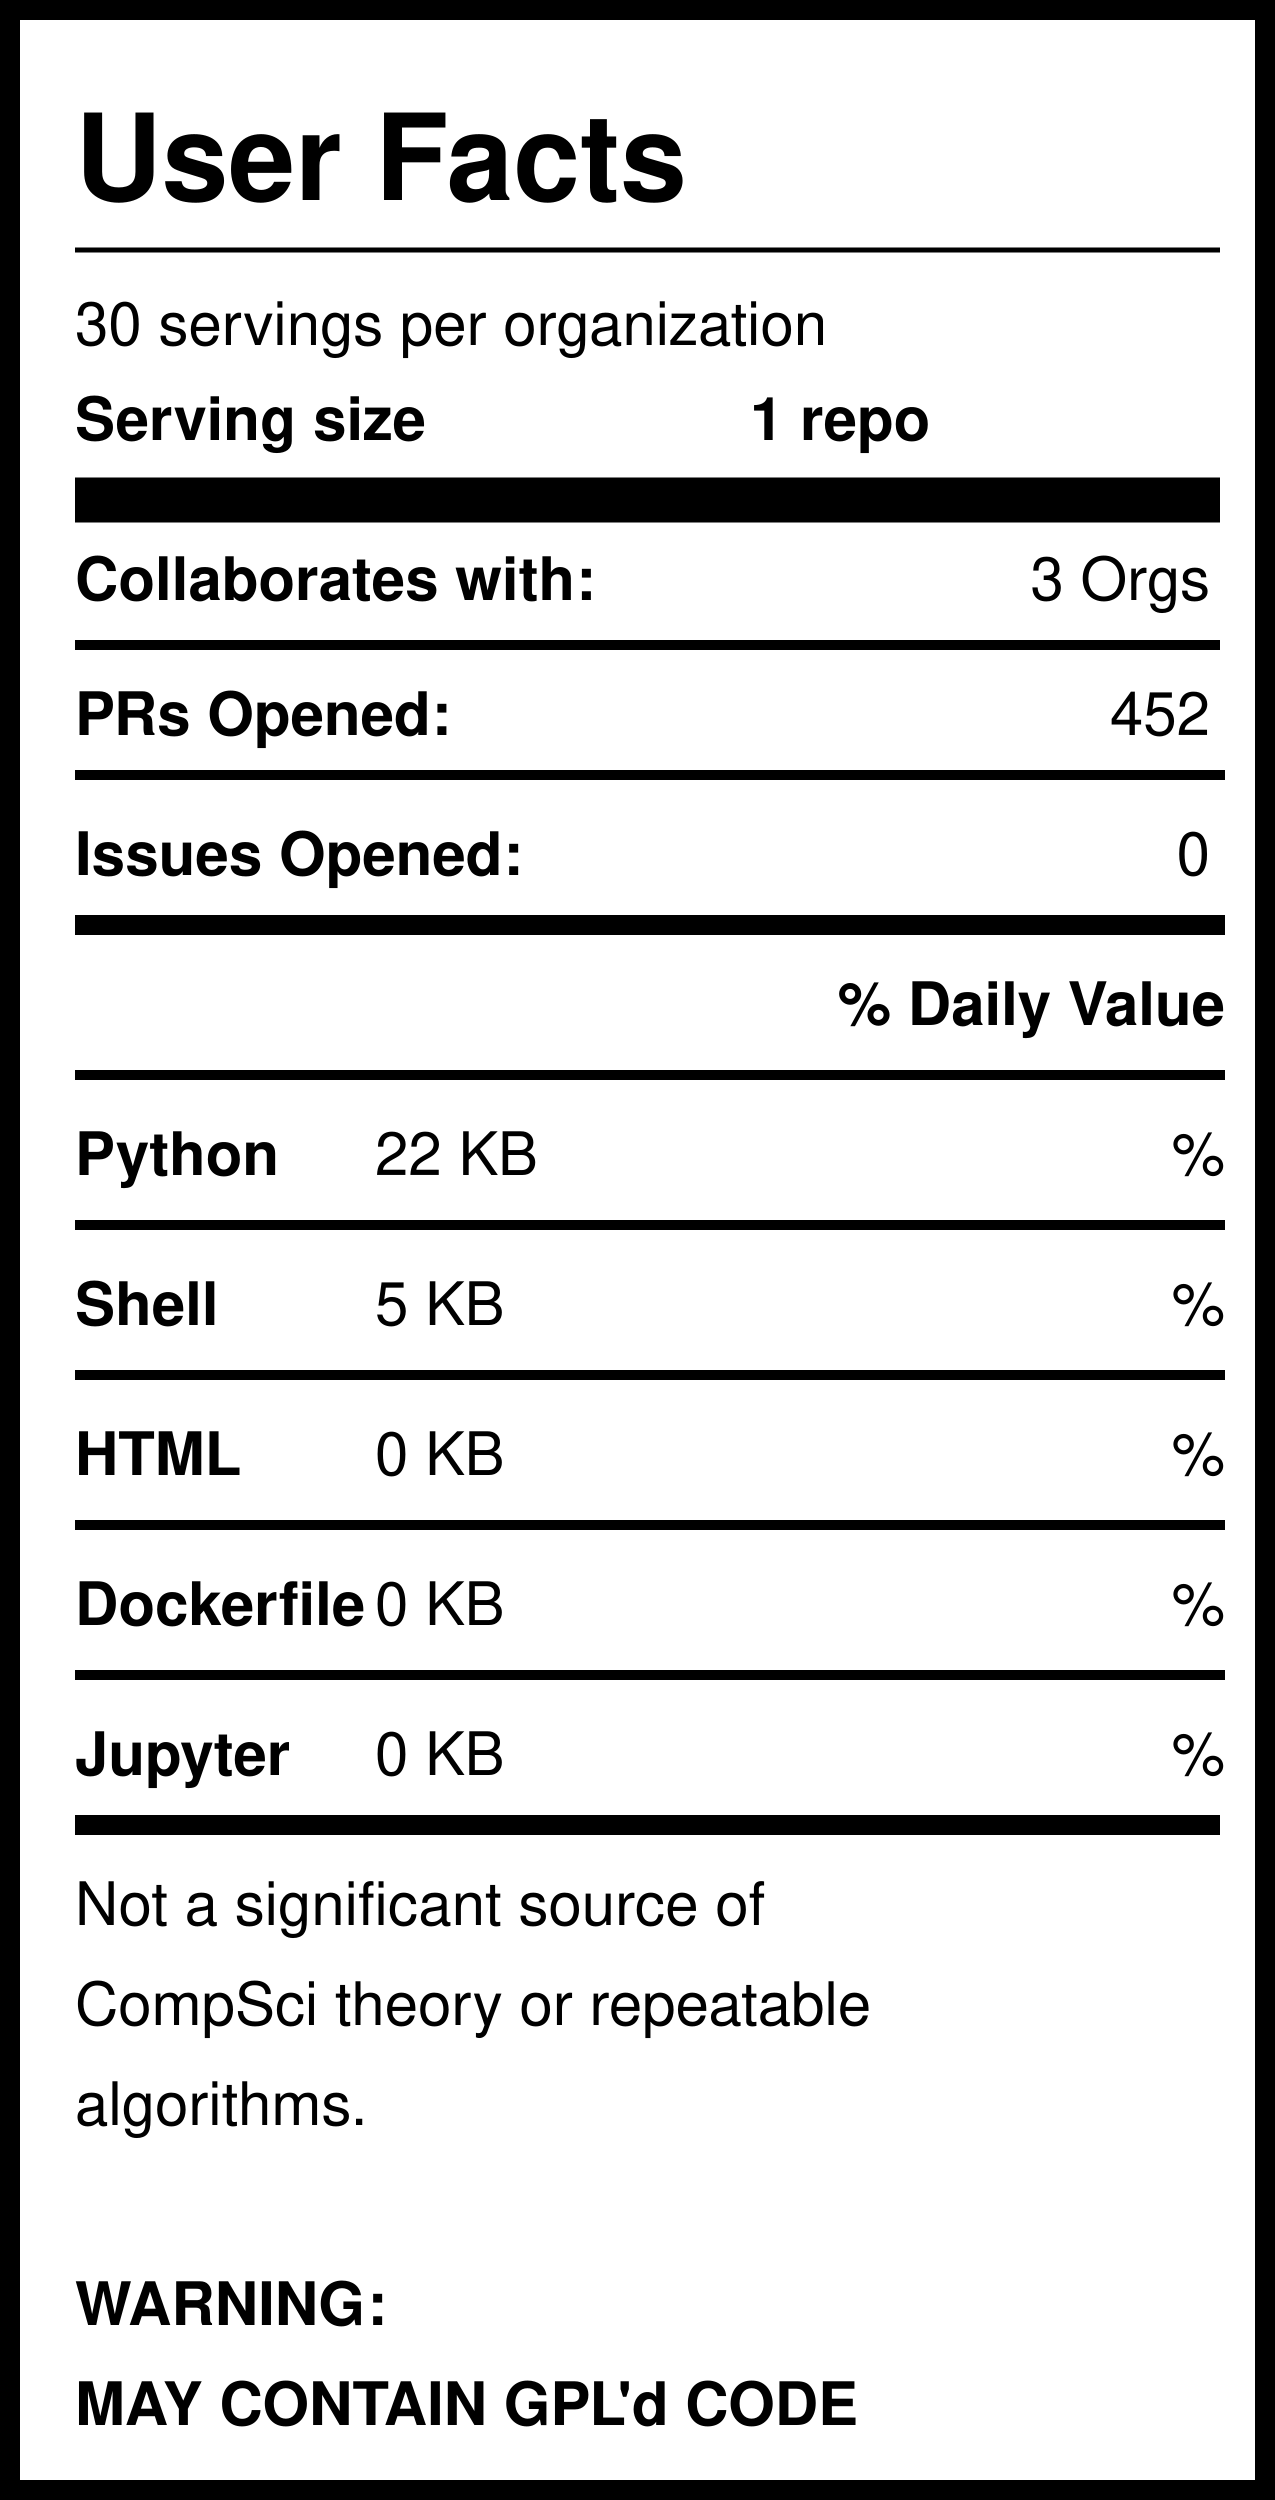
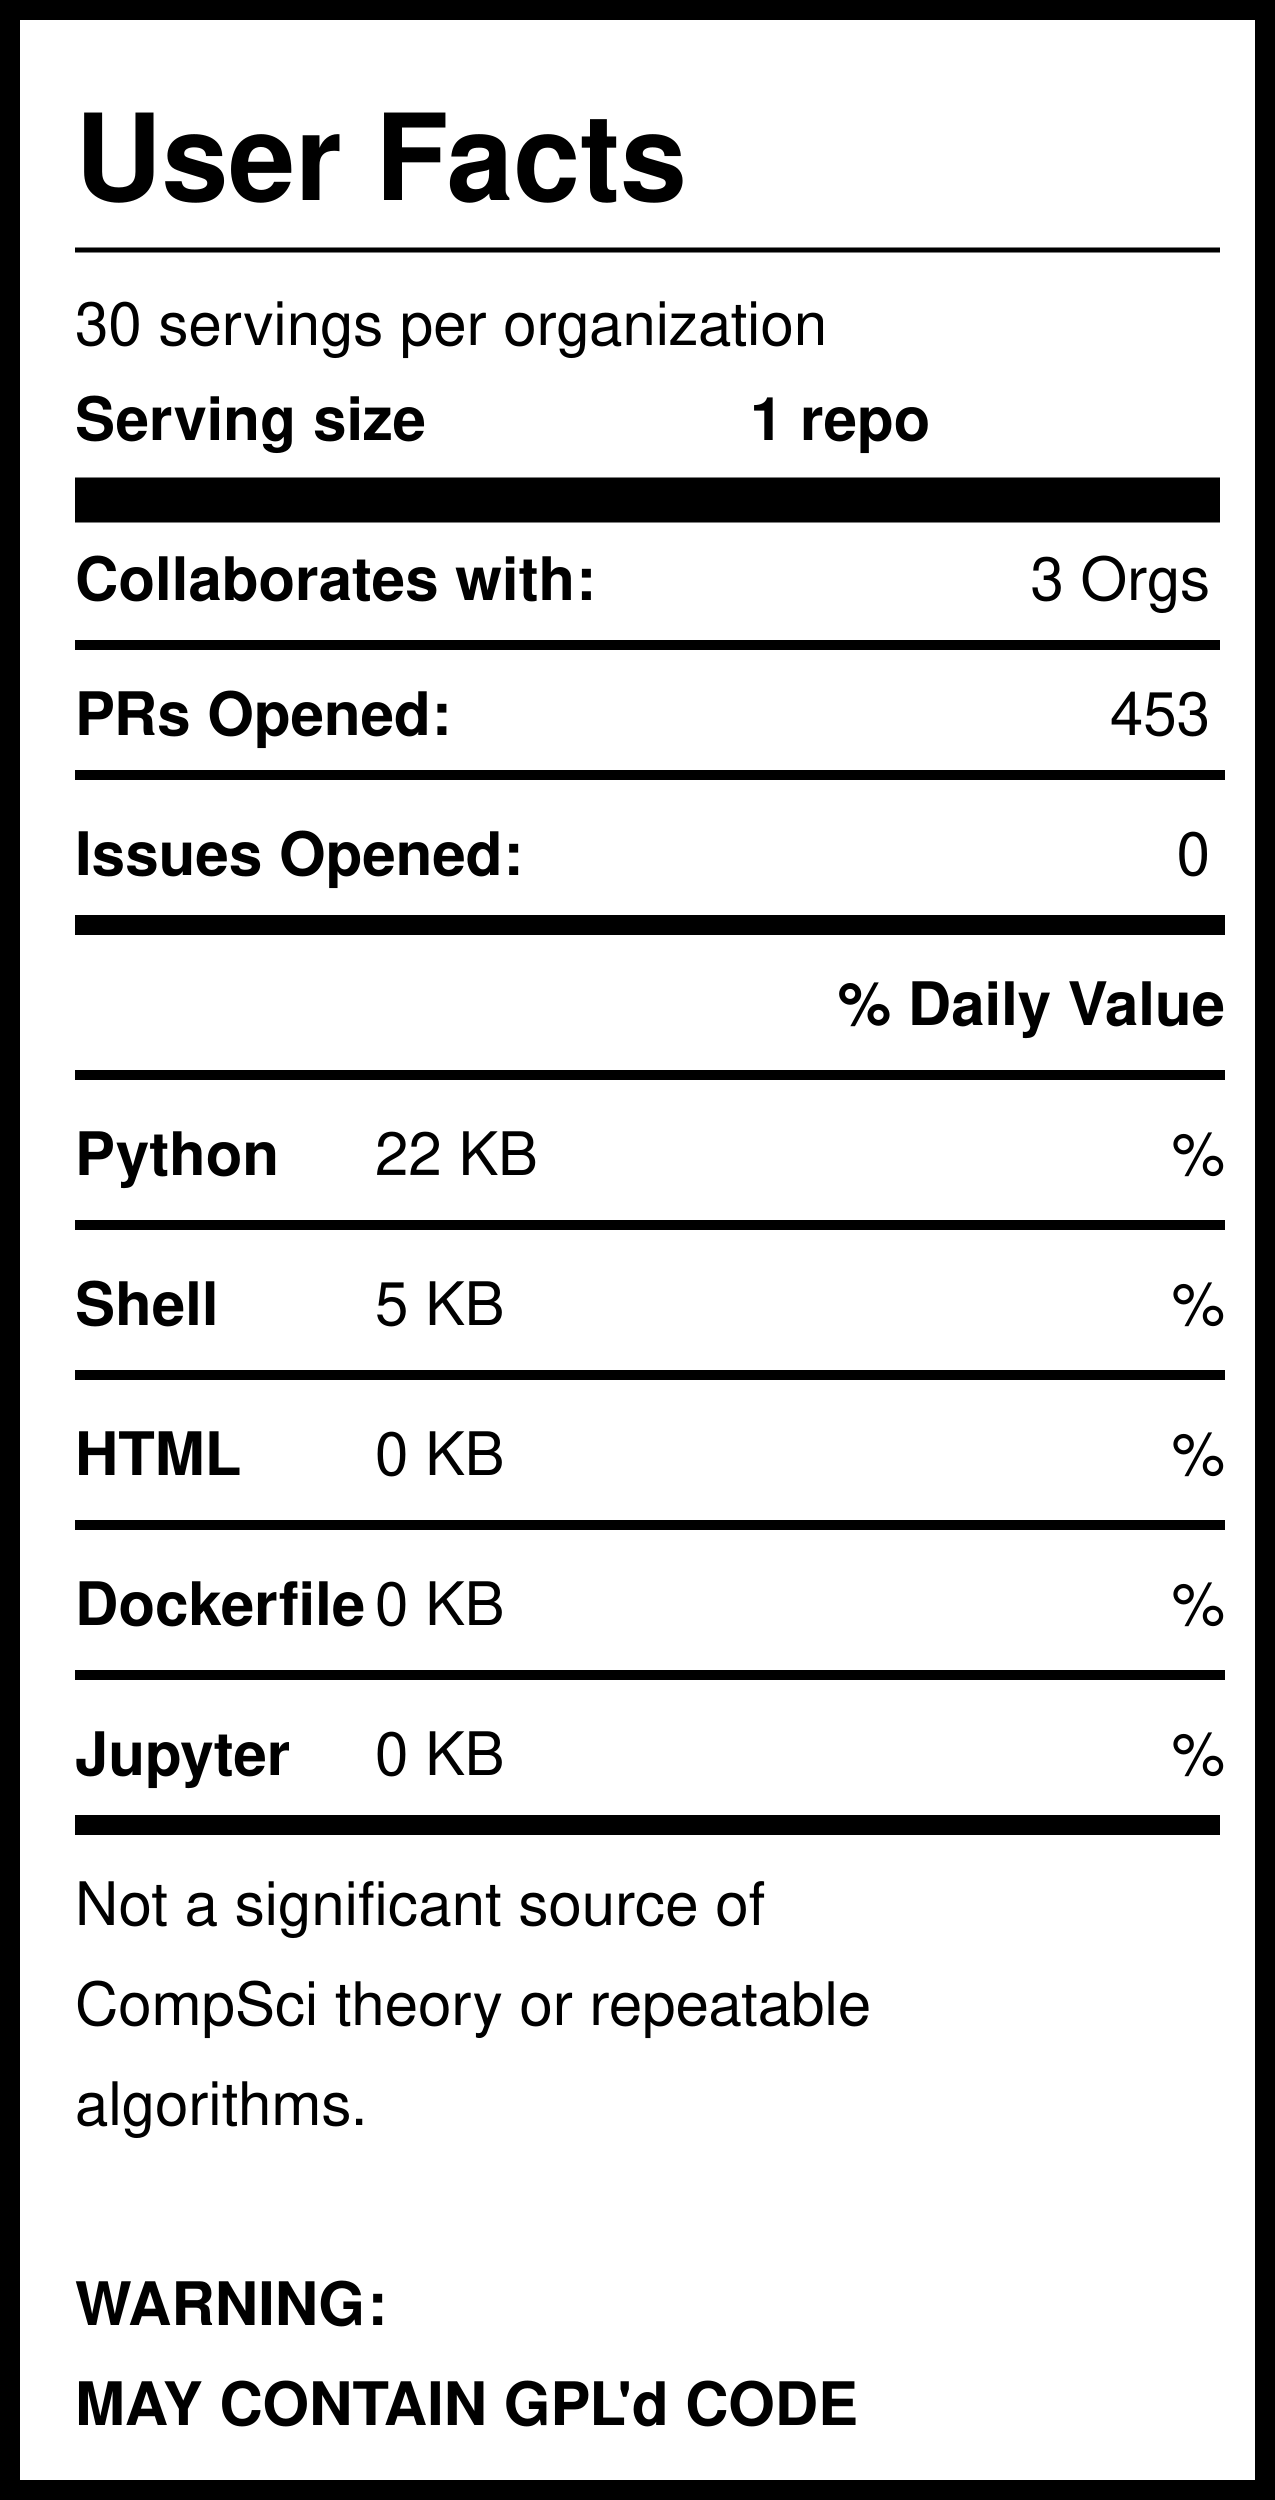
<svg xmlns="http://www.w3.org/2000/svg" version="1.1" width="255" height="500" style="background: white">
  <svg width="255" height="500">
    <rect width="255" height="500" style="fill:rgb(255,255,255);stroke-width:8;stroke:rgb(0,0,0)" />
    <text x="15" y="40" font-family="Helvetica" font-weight="bold" font-size="2em">User Facts</text>
    <line x1="15" y1="50" x2="244" y2="50" style="stroke:rgb(0,0,0);stroke-width:1" />
    <text x="15" y="69" font-family="Helvetica" lengthAdjust="spacingAndGlyphs">30 servings per organization</text>
    <text x="15" y="88" font-family="Helvetica" font-weight="bold" lengthAdjust="spacingAndGlyphs">Serving size</text>
    <text x="150" y="88" font-family="Helvetica" font-weight="bold" lengthAdjust="spacingAndGlyphs">1 repo</text>
    <line x1="15" y1="100" x2="244" y2="100" style="stroke:rgb(0,0,0);stroke-width:9" />
    <text x="15" y="120" font-family="Helvetica" font-weight="bold" lengthAdjust="spacingAndGlyphs">Collaborates with:</text>
    <text x="242" y="120" font-family="Helvetica" text-anchor="end" lengthAdjust="spacingAndGlyphs">3 Orgs</text>
    <line x1="15" y1="129" x2="244" y2="129" style="stroke:rgb(0,0,0);stroke-width:2" />
    <text x="15" y="147" font-family="Helvetica" font-weight="bold" lengthAdjust="spacingAndGlyphs">PRs Opened:</text>
-     <text x="242" y="147" font-family="Helvetica" text-anchor="end" lengthAdjust="spacingAndGlyphs">452</text>
+     <text x="242" y="147" font-family="Helvetica" text-anchor="end" lengthAdjust="spacingAndGlyphs">453</text>
    <text x="15" y="175" font-family="Helvetica" font-weight="bold" lengthAdjust="spacingAndGlyphs">Issues Opened:</text>
    <text x="242" y="175" font-family="Helvetica" lengthAdjust="spacingAndGlyphs" text-anchor="end">0</text>
    <line x1="15" y1="185" x2="245" y2="185" style="stroke:rgb(0,0,0);stroke-width:4" />
    <line x1="15" y1="155" x2="245" y2="155" style="stroke:rgb(0,0,0);stroke-width:2" />
    <text x="245" y="205" font-family="Helvetica" font-weight="bold" text-anchor="end" lengthAdjust="spacingAndGlyphs">% Daily Value</text>
    <line x1="15" y1="215" x2="245" y2="215" style="stroke:rgb(0,0,0);stroke-width:2" />
    <text x="15" y="235" font-family="Helvetica" font-weight="bold" lengthAdjust="spacingAndGlyphs">Python</text>
    <text x="75" y="235" font-family="Helvetica" lengthAdjust="spacingAndGlyphs">22 KB</text>
    <text x="245" y="235" font-family="Helvetica" lengthAdjust="spacingAndGlyphs" text-anchor="end">%</text>
    <line x1="15" y1="245" x2="245" y2="245" style="stroke:rgb(0,0,0);stroke-width:2" />
    <text x="15" y="265" font-family="Helvetica" font-weight="bold" lengthAdjust="spacingAndGlyphs">Shell</text>
    <text x="75" y="265" font-family="Helvetica" lengthAdjust="spacingAndGlyphs">5 KB</text>
    <text x="245" y="265" font-family="Helvetica" lengthAdjust="spacingAndGlyphs" text-anchor="end">%</text>
    <line x1="15" y1="275" x2="245" y2="275" style="stroke:rgb(0,0,0);stroke-width:2" />
    <text x="15" y="295" font-family="Helvetica" font-weight="bold" lengthAdjust="spacingAndGlyphs">HTML</text>
    <text x="75" y="295" font-family="Helvetica" lengthAdjust="spacingAndGlyphs">0 KB</text>
    <text x="245" y="295" font-family="Helvetica" lengthAdjust="spacingAndGlyphs" text-anchor="end">%</text>
    <line x1="15" y1="305" x2="245" y2="305" style="stroke:rgb(0,0,0);stroke-width:2" />
    <text x="15" y="325" font-family="Helvetica" font-weight="bold" lengthAdjust="spacingAndGlyphs">Dockerfile</text>
    <text x="75" y="325" font-family="Helvetica" lengthAdjust="spacingAndGlyphs">0 KB</text>
    <text x="245" y="325" font-family="Helvetica" lengthAdjust="spacingAndGlyphs" text-anchor="end">%</text>
    <line x1="15" y1="335" x2="245" y2="335" style="stroke:rgb(0,0,0);stroke-width:2" />
    <text x="15" y="355" font-family="Helvetica" font-weight="bold" lengthAdjust="spacingAndGlyphs">Jupyter</text>
    <text x="75" y="355" font-family="Helvetica" lengthAdjust="spacingAndGlyphs">0 KB</text>
    <text x="245" y="355" font-family="Helvetica" lengthAdjust="spacingAndGlyphs" text-anchor="end">%</text>
    <line x1="15" y1="365" x2="244" y2="365" style="stroke:rgb(0,0,0);stroke-width:4" />
    <text id="Warning1" x="15" y="385" font-family="Helvetica" lengthAdjust="spacingAndGlyphs">Not a significant source of </text>
    <text id="Warning2" x="15" y="405" font-family="Helvetica" lengthAdjust="spacingAndGlyphs">CompSci theory or repeatable</text>
    <text id="Warning3" x="15" y="425" font-family="Helvetica" lengthAdjust="spacingAndGlyphs">algorithms. </text>
    <text id="GPL1" x="15" y="465" font-family="Helvetica" font-weight="bold" lengthAdjust="spacingAndGlyphs">WARNING:</text>
    <text id="GPL2" x="15" y="485" font-family="Helvetica" font-weight="bold" lengthAdjust="spacingAndGlyphs">MAY CONTAIN GPL'd CODE</text>
  </svg>
</svg>
